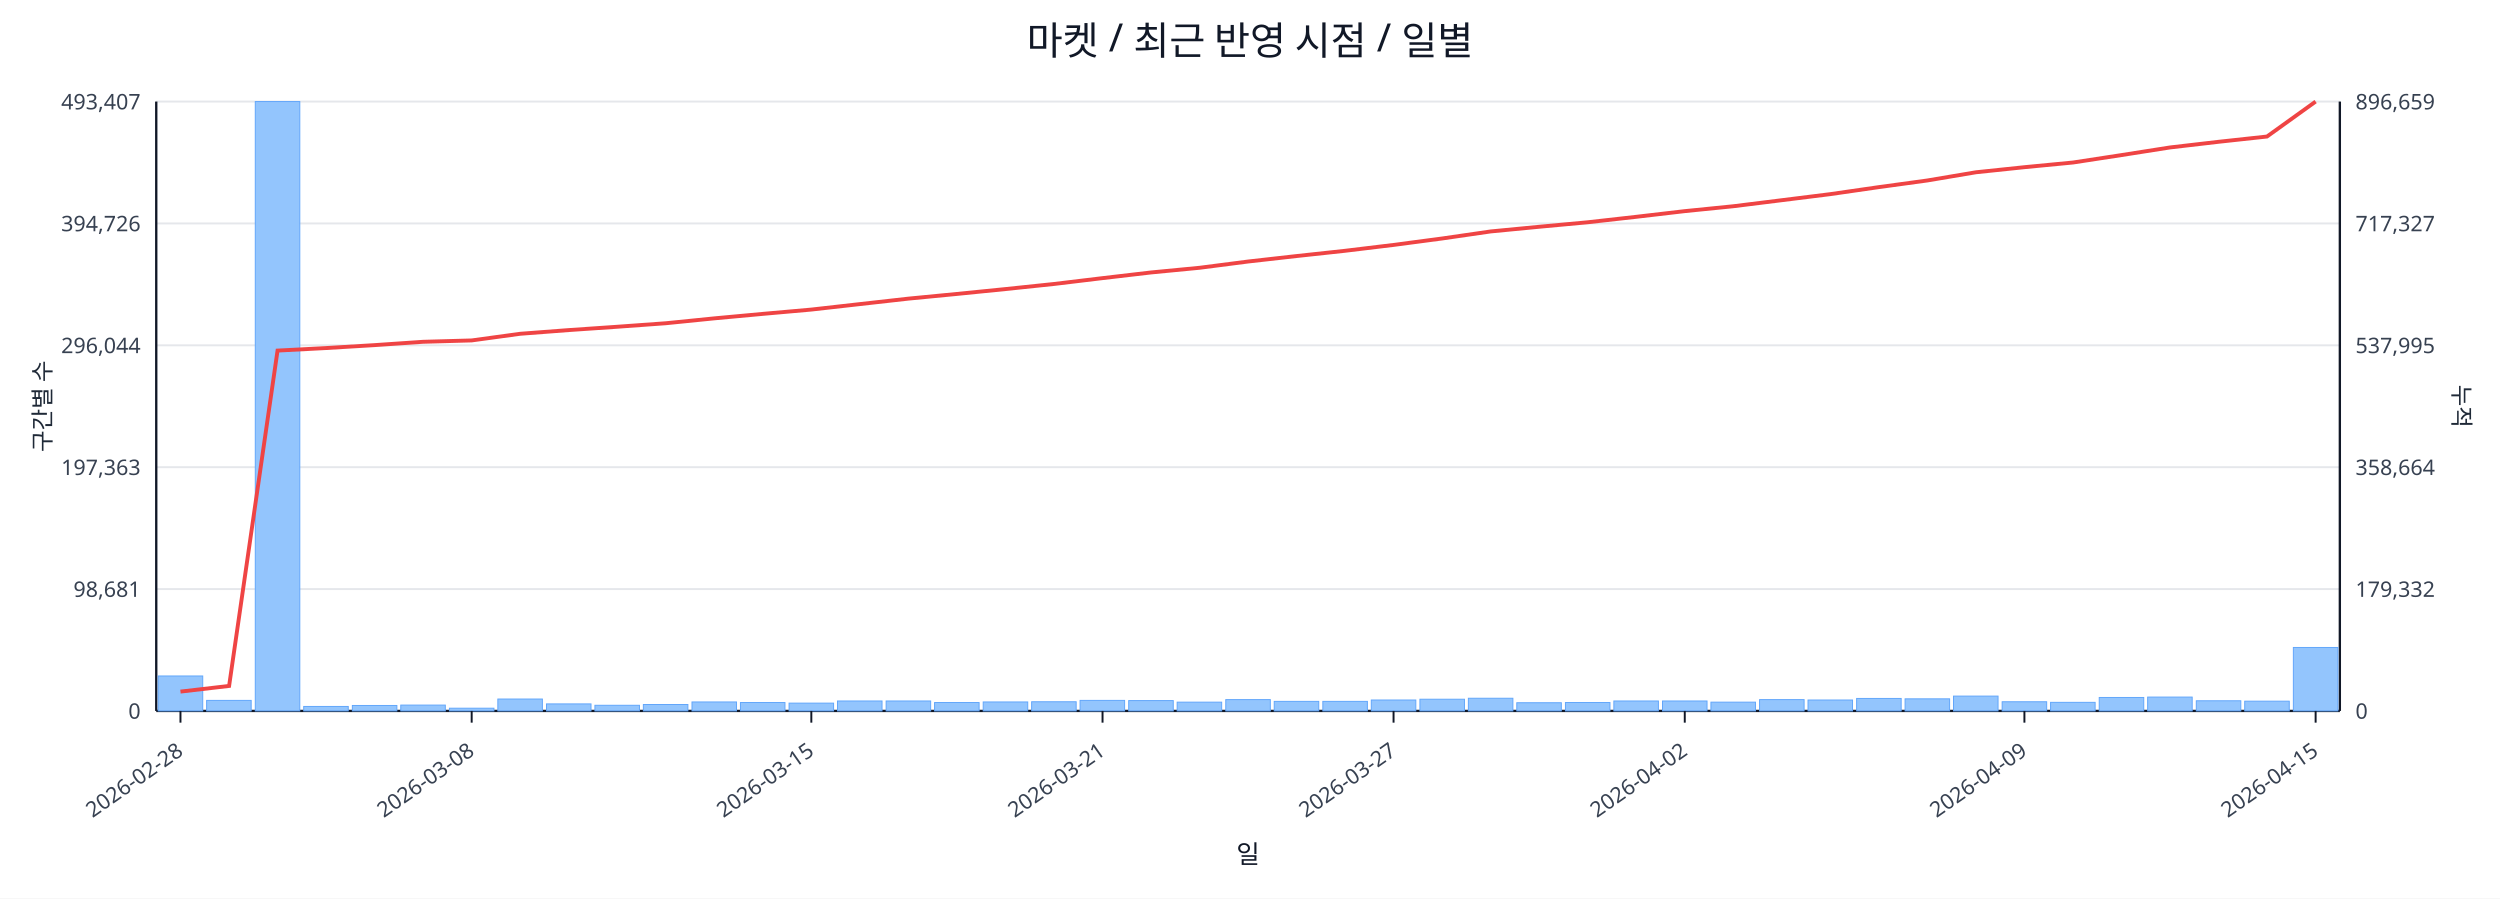
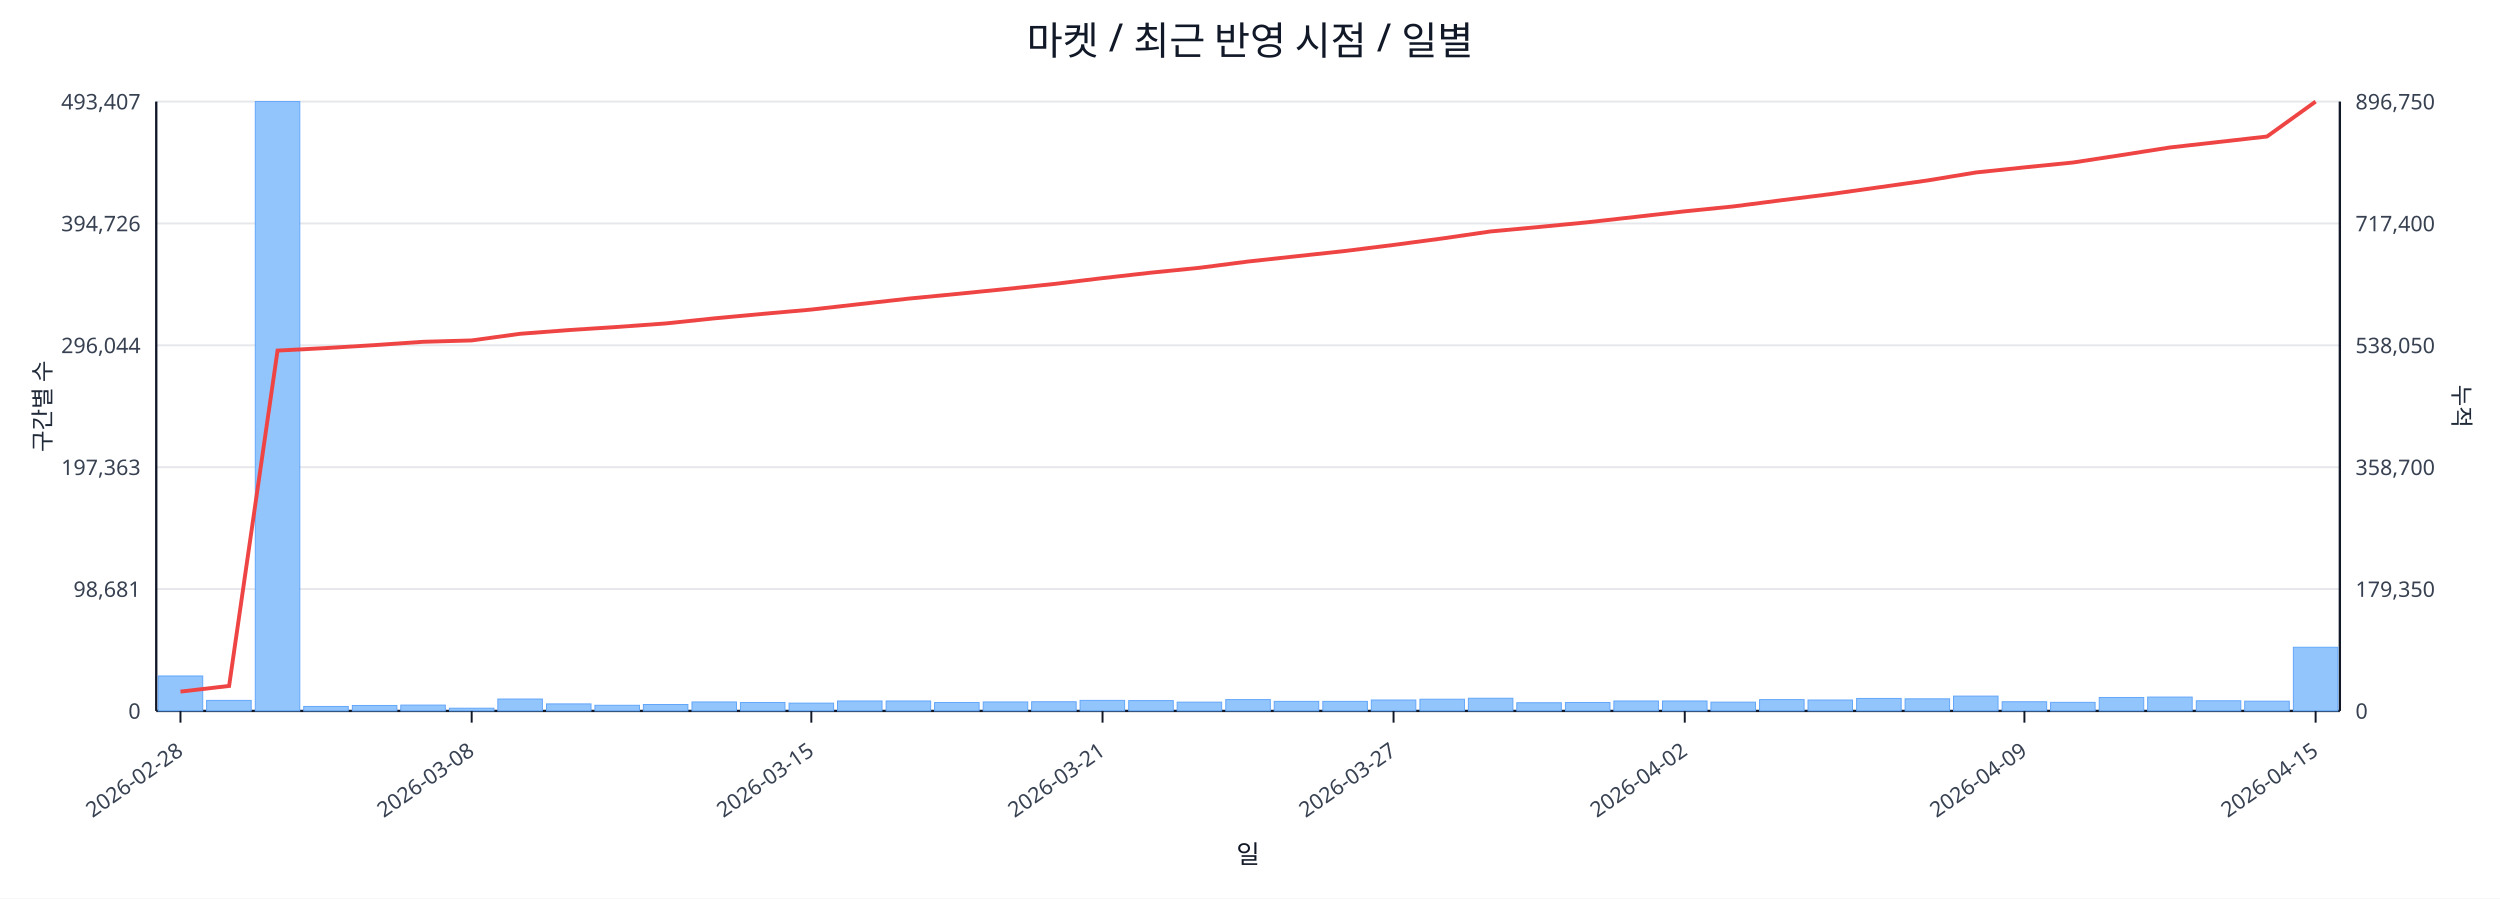
<svg xmlns="http://www.w3.org/2000/svg" width="1280" height="460" viewBox="0 0 1280 460">
  <rect x="0" y="0" width="100%" height="100%" fill="#ffffff" />
  <text x="640.0" y="28" font-size="20" text-anchor="middle" font-family="sans-serif" fill="#111827">마켓 / 최근 반영 시점 / 일별</text>
  <line x1="80.0" y1="52.0" x2="1198.0" y2="52.0" stroke="#e5e7eb" stroke-width="1" />
  <text x="72.0" y="56.0" font-size="11" text-anchor="end" font-family="sans-serif" fill="#374151">493,407</text>
-   <text x="1206.0" y="56.0" font-size="11" text-anchor="start" font-family="sans-serif" fill="#374151">896,659</text>
+   <text x="1206.0" y="56.0" font-size="11" text-anchor="start" font-family="sans-serif" fill="#374151">896,750</text>
  <line x1="80.0" y1="114.4" x2="1198.0" y2="114.4" stroke="#e5e7eb" stroke-width="1" />
  <text x="72.0" y="118.4" font-size="11" text-anchor="end" font-family="sans-serif" fill="#374151">394,726</text>
-   <text x="1206.0" y="118.4" font-size="11" text-anchor="start" font-family="sans-serif" fill="#374151">717,327</text>
+   <text x="1206.0" y="118.4" font-size="11" text-anchor="start" font-family="sans-serif" fill="#374151">717,400</text>
  <line x1="80.0" y1="176.8" x2="1198.0" y2="176.8" stroke="#e5e7eb" stroke-width="1" />
  <text x="72.0" y="180.8" font-size="11" text-anchor="end" font-family="sans-serif" fill="#374151">296,044</text>
-   <text x="1206.0" y="180.8" font-size="11" text-anchor="start" font-family="sans-serif" fill="#374151">537,995</text>
+   <text x="1206.0" y="180.8" font-size="11" text-anchor="start" font-family="sans-serif" fill="#374151">538,050</text>
  <line x1="80.0" y1="239.2" x2="1198.0" y2="239.2" stroke="#e5e7eb" stroke-width="1" />
  <text x="72.0" y="243.2" font-size="11" text-anchor="end" font-family="sans-serif" fill="#374151">197,363</text>
-   <text x="1206.0" y="243.2" font-size="11" text-anchor="start" font-family="sans-serif" fill="#374151">358,664</text>
+   <text x="1206.0" y="243.2" font-size="11" text-anchor="start" font-family="sans-serif" fill="#374151">358,700</text>
  <line x1="80.0" y1="301.6" x2="1198.0" y2="301.6" stroke="#e5e7eb" stroke-width="1" />
  <text x="72.0" y="305.6" font-size="11" text-anchor="end" font-family="sans-serif" fill="#374151">98,681</text>
-   <text x="1206.0" y="305.6" font-size="11" text-anchor="start" font-family="sans-serif" fill="#374151">179,332</text>
+   <text x="1206.0" y="305.6" font-size="11" text-anchor="start" font-family="sans-serif" fill="#374151">179,350</text>
  <line x1="80.0" y1="364.0" x2="1198.0" y2="364.0" stroke="#e5e7eb" stroke-width="1" />
  <text x="72.0" y="368.0" font-size="11" text-anchor="end" font-family="sans-serif" fill="#374151">0</text>
  <text x="1206.0" y="368.0" font-size="11" text-anchor="start" font-family="sans-serif" fill="#374151">0</text>
  <line x1="80.0" y1="364.0" x2="1198.0" y2="364.0" stroke="#111827" stroke-width="1.2" />
  <line x1="80.0" y1="52.0" x2="80.0" y2="364.0" stroke="#111827" stroke-width="1.2" />
  <line x1="1198.0" y1="52.0" x2="1198.0" y2="364.0" stroke="#111827" stroke-width="1.2" />
  <rect x="81.0" y="346.1" width="22.8" height="17.9" fill="#93c5fd" stroke="#60a5fa" stroke-width="0.5" />
  <rect x="105.8" y="358.6" width="22.8" height="5.4" fill="#93c5fd" stroke="#60a5fa" stroke-width="0.5" />
  <rect x="130.7" y="52.0" width="22.8" height="312.0" fill="#93c5fd" stroke="#60a5fa" stroke-width="0.5" />
  <rect x="155.5" y="361.7" width="22.8" height="2.3" fill="#93c5fd" stroke="#60a5fa" stroke-width="0.5" />
  <rect x="180.4" y="361.2" width="22.8" height="2.8" fill="#93c5fd" stroke="#60a5fa" stroke-width="0.5" />
  <rect x="205.2" y="361.0" width="22.8" height="3.0" fill="#93c5fd" stroke="#60a5fa" stroke-width="0.5" />
  <rect x="230.1" y="362.6" width="22.8" height="1.4" fill="#93c5fd" stroke="#60a5fa" stroke-width="0.5" />
  <rect x="254.9" y="357.9" width="22.8" height="6.1" fill="#93c5fd" stroke="#60a5fa" stroke-width="0.5" />
  <rect x="279.8" y="360.4" width="22.8" height="3.6" fill="#93c5fd" stroke="#60a5fa" stroke-width="0.5" />
  <rect x="304.6" y="361.1" width="22.8" height="2.9" fill="#93c5fd" stroke="#60a5fa" stroke-width="0.5" />
  <rect x="329.4" y="360.7" width="22.8" height="3.3" fill="#93c5fd" stroke="#60a5fa" stroke-width="0.5" />
  <rect x="354.3" y="359.4" width="22.8" height="4.6" fill="#93c5fd" stroke="#60a5fa" stroke-width="0.5" />
  <rect x="379.1" y="359.7" width="22.8" height="4.3" fill="#93c5fd" stroke="#60a5fa" stroke-width="0.5" />
  <rect x="404.0" y="360.0" width="22.8" height="4.0" fill="#93c5fd" stroke="#60a5fa" stroke-width="0.5" />
  <rect x="428.8" y="358.9" width="22.8" height="5.1" fill="#93c5fd" stroke="#60a5fa" stroke-width="0.5" />
  <rect x="453.7" y="358.9" width="22.8" height="5.1" fill="#93c5fd" stroke="#60a5fa" stroke-width="0.5" />
  <rect x="478.5" y="359.7" width="22.8" height="4.3" fill="#93c5fd" stroke="#60a5fa" stroke-width="0.5" />
  <rect x="503.4" y="359.4" width="22.8" height="4.6" fill="#93c5fd" stroke="#60a5fa" stroke-width="0.5" />
  <rect x="528.2" y="359.3" width="22.8" height="4.7" fill="#93c5fd" stroke="#60a5fa" stroke-width="0.5" />
  <rect x="553.0" y="358.6" width="22.8" height="5.4" fill="#93c5fd" stroke="#60a5fa" stroke-width="0.5" />
  <rect x="577.9" y="358.7" width="22.8" height="5.3" fill="#93c5fd" stroke="#60a5fa" stroke-width="0.5" />
  <rect x="602.7" y="359.5" width="22.8" height="4.5" fill="#93c5fd" stroke="#60a5fa" stroke-width="0.5" />
  <rect x="627.6" y="358.2" width="22.8" height="5.8" fill="#93c5fd" stroke="#60a5fa" stroke-width="0.5" />
  <rect x="652.4" y="359.1" width="22.8" height="4.9" fill="#93c5fd" stroke="#60a5fa" stroke-width="0.5" />
  <rect x="677.3" y="359.1" width="22.8" height="4.9" fill="#93c5fd" stroke="#60a5fa" stroke-width="0.5" />
  <rect x="702.1" y="358.4" width="22.8" height="5.6" fill="#93c5fd" stroke="#60a5fa" stroke-width="0.5" />
  <rect x="727.0" y="358.0" width="22.8" height="6.0" fill="#93c5fd" stroke="#60a5fa" stroke-width="0.5" />
  <rect x="751.8" y="357.5" width="22.8" height="6.5" fill="#93c5fd" stroke="#60a5fa" stroke-width="0.5" />
  <rect x="776.6" y="359.8" width="22.8" height="4.2" fill="#93c5fd" stroke="#60a5fa" stroke-width="0.5" />
  <rect x="801.5" y="359.7" width="22.8" height="4.3" fill="#93c5fd" stroke="#60a5fa" stroke-width="0.5" />
  <rect x="826.3" y="358.9" width="22.8" height="5.1" fill="#93c5fd" stroke="#60a5fa" stroke-width="0.5" />
  <rect x="851.2" y="358.9" width="22.8" height="5.1" fill="#93c5fd" stroke="#60a5fa" stroke-width="0.5" />
  <rect x="876.0" y="359.5" width="22.8" height="4.5" fill="#93c5fd" stroke="#60a5fa" stroke-width="0.5" />
  <rect x="900.9" y="358.2" width="22.8" height="5.8" fill="#93c5fd" stroke="#60a5fa" stroke-width="0.5" />
  <rect x="925.7" y="358.4" width="22.8" height="5.6" fill="#93c5fd" stroke="#60a5fa" stroke-width="0.5" />
  <rect x="950.6" y="357.6" width="22.8" height="6.4" fill="#93c5fd" stroke="#60a5fa" stroke-width="0.5" />
  <rect x="975.4" y="357.8" width="22.8" height="6.2" fill="#93c5fd" stroke="#60a5fa" stroke-width="0.5" />
  <rect x="1000.2" y="356.4" width="22.8" height="7.6" fill="#93c5fd" stroke="#60a5fa" stroke-width="0.5" />
  <rect x="1025.1" y="359.3" width="22.8" height="4.7" fill="#93c5fd" stroke="#60a5fa" stroke-width="0.5" />
  <rect x="1049.9" y="359.6" width="22.8" height="4.4" fill="#93c5fd" stroke="#60a5fa" stroke-width="0.5" />
  <rect x="1074.8" y="357.1" width="22.8" height="6.9" fill="#93c5fd" stroke="#60a5fa" stroke-width="0.5" />
  <rect x="1099.6" y="356.9" width="22.8" height="7.1" fill="#93c5fd" stroke="#60a5fa" stroke-width="0.5" />
  <rect x="1124.5" y="358.8" width="22.8" height="5.2" fill="#93c5fd" stroke="#60a5fa" stroke-width="0.5" />
  <rect x="1149.3" y="359.0" width="22.8" height="5.0" fill="#93c5fd" stroke="#60a5fa" stroke-width="0.5" />
-   <rect x="1174.2" y="331.5" width="22.8" height="32.5" fill="#93c5fd" stroke="#60a5fa" stroke-width="0.5" />
-   <polyline fill="none" stroke="#ef4444" stroke-width="2" points="92.4,354.1 117.3,351.2 142.1,179.5 167.0,178.2 191.8,176.7 216.6,175.0 241.5,174.3 266.3,170.9 291.2,169.0 316.0,167.3 340.9,165.5 365.7,163.0 390.6,160.7 415.4,158.5 440.2,155.7 465.1,152.9 489.9,150.5 514.8,148.0 539.6,145.4 564.5,142.4 589.3,139.5 614.2,137.1 639.0,133.9 663.8,131.1 688.7,128.4 713.5,125.4 738.4,122.1 763.2,118.5 788.1,116.1 812.9,113.8 837.8,111.0 862.6,108.1 887.4,105.6 912.3,102.5 937.1,99.4 962.0,95.8 986.8,92.4 1011.7,88.2 1036.5,85.6 1061.4,83.2 1086.2,79.4 1111.0,75.5 1135.9,72.6 1160.7,69.9 1185.6,52.0" />
+   <rect x="1174.2" y="331.4" width="22.8" height="32.6" fill="#93c5fd" stroke="#60a5fa" stroke-width="0.5" />
+   <polyline fill="none" stroke="#ef4444" stroke-width="2" points="92.4,354.1 117.3,351.2 142.1,179.5 167.0,178.2 191.8,176.7 216.6,175.0 241.5,174.3 266.3,170.9 291.2,169.0 316.0,167.4 340.9,165.6 365.7,163.0 390.6,160.7 415.4,158.5 440.2,155.7 465.1,152.9 489.9,150.5 514.8,148.0 539.6,145.4 564.5,142.4 589.3,139.6 614.2,137.1 639.0,133.9 663.8,131.2 688.7,128.5 713.5,125.4 738.4,122.1 763.2,118.5 788.1,116.2 812.9,113.8 837.8,111.0 862.6,108.2 887.4,105.7 912.3,102.5 937.1,99.4 962.0,95.9 986.8,92.4 1011.7,88.3 1036.5,85.7 1061.4,83.2 1086.2,79.4 1111.0,75.5 1135.9,72.7 1160.7,69.9 1185.6,52.0" />
  <line x1="92.4" y1="364.0" x2="92.4" y2="370.0" stroke="#111827" stroke-width="1" />
  <text x="94.4" y="386.0" font-size="11" text-anchor="end" transform="rotate(-35 94.4 386.0)" font-family="sans-serif" fill="#374151">2026-02-28</text>
  <line x1="241.5" y1="364.0" x2="241.5" y2="370.0" stroke="#111827" stroke-width="1" />
  <text x="243.5" y="386.0" font-size="11" text-anchor="end" transform="rotate(-35 243.5 386.0)" font-family="sans-serif" fill="#374151">2026-03-08</text>
  <line x1="415.4" y1="364.0" x2="415.4" y2="370.0" stroke="#111827" stroke-width="1" />
  <text x="417.4" y="386.0" font-size="11" text-anchor="end" transform="rotate(-35 417.4 386.0)" font-family="sans-serif" fill="#374151">2026-03-15</text>
  <line x1="564.5" y1="364.0" x2="564.5" y2="370.0" stroke="#111827" stroke-width="1" />
  <text x="566.5" y="386.0" font-size="11" text-anchor="end" transform="rotate(-35 566.5 386.0)" font-family="sans-serif" fill="#374151">2026-03-21</text>
  <line x1="713.5" y1="364.0" x2="713.5" y2="370.0" stroke="#111827" stroke-width="1" />
  <text x="715.5" y="386.0" font-size="11" text-anchor="end" transform="rotate(-35 715.5 386.0)" font-family="sans-serif" fill="#374151">2026-03-27</text>
  <line x1="862.6" y1="364.0" x2="862.6" y2="370.0" stroke="#111827" stroke-width="1" />
  <text x="864.6" y="386.0" font-size="11" text-anchor="end" transform="rotate(-35 864.6 386.0)" font-family="sans-serif" fill="#374151">2026-04-02</text>
  <line x1="1036.5" y1="364.0" x2="1036.5" y2="370.0" stroke="#111827" stroke-width="1" />
  <text x="1038.5" y="386.0" font-size="11" text-anchor="end" transform="rotate(-35 1038.5 386.0)" font-family="sans-serif" fill="#374151">2026-04-09</text>
  <line x1="1185.6" y1="364.0" x2="1185.6" y2="370.0" stroke="#111827" stroke-width="1" />
  <text x="1187.6" y="386.0" font-size="11" text-anchor="end" transform="rotate(-35 1187.6 386.0)" font-family="sans-serif" fill="#374151">2026-04-15</text>
  <text x="26" y="208.0" font-size="12" transform="rotate(-90 26 208.0)" text-anchor="middle" font-family="sans-serif" fill="#1f2937">구간별 수</text>
  <text x="1256.0" y="208.0" font-size="12" transform="rotate(90 1256.0 208.0)" text-anchor="middle" font-family="sans-serif" fill="#1f2937">누적</text>
  <text x="639.0" y="442.0" font-size="13" text-anchor="middle" font-family="sans-serif" fill="#111827">일</text>
</svg>
